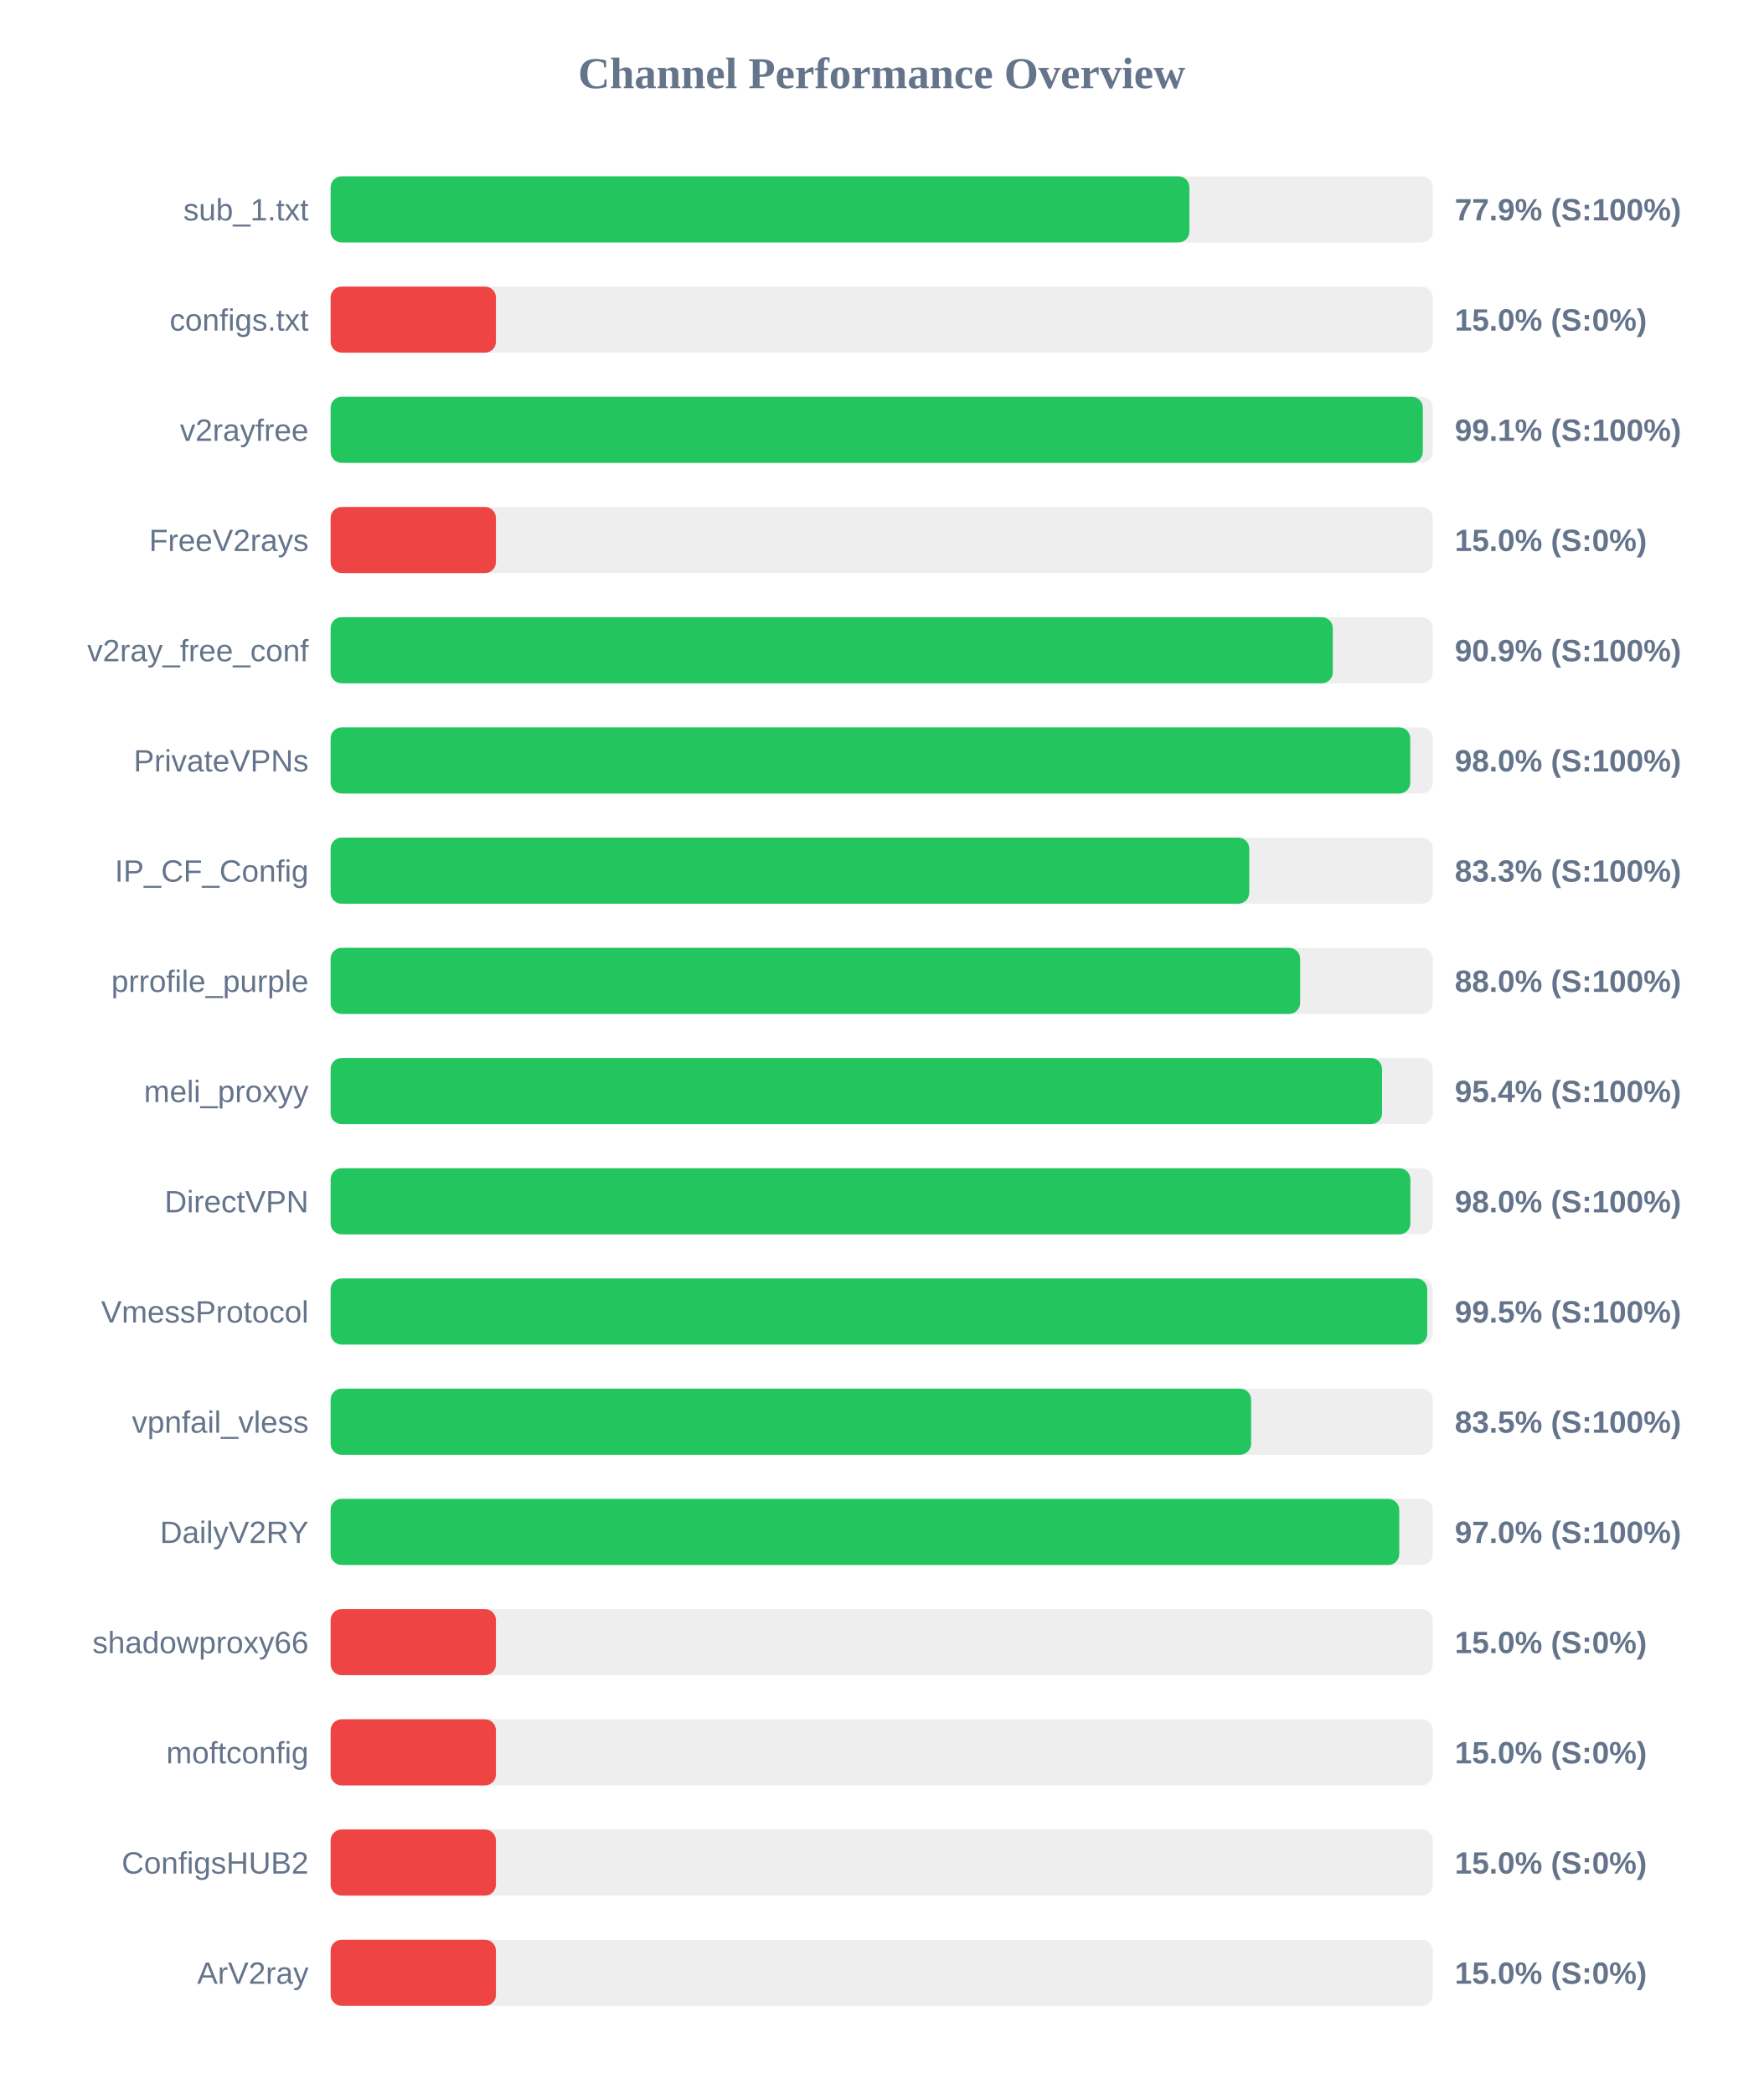
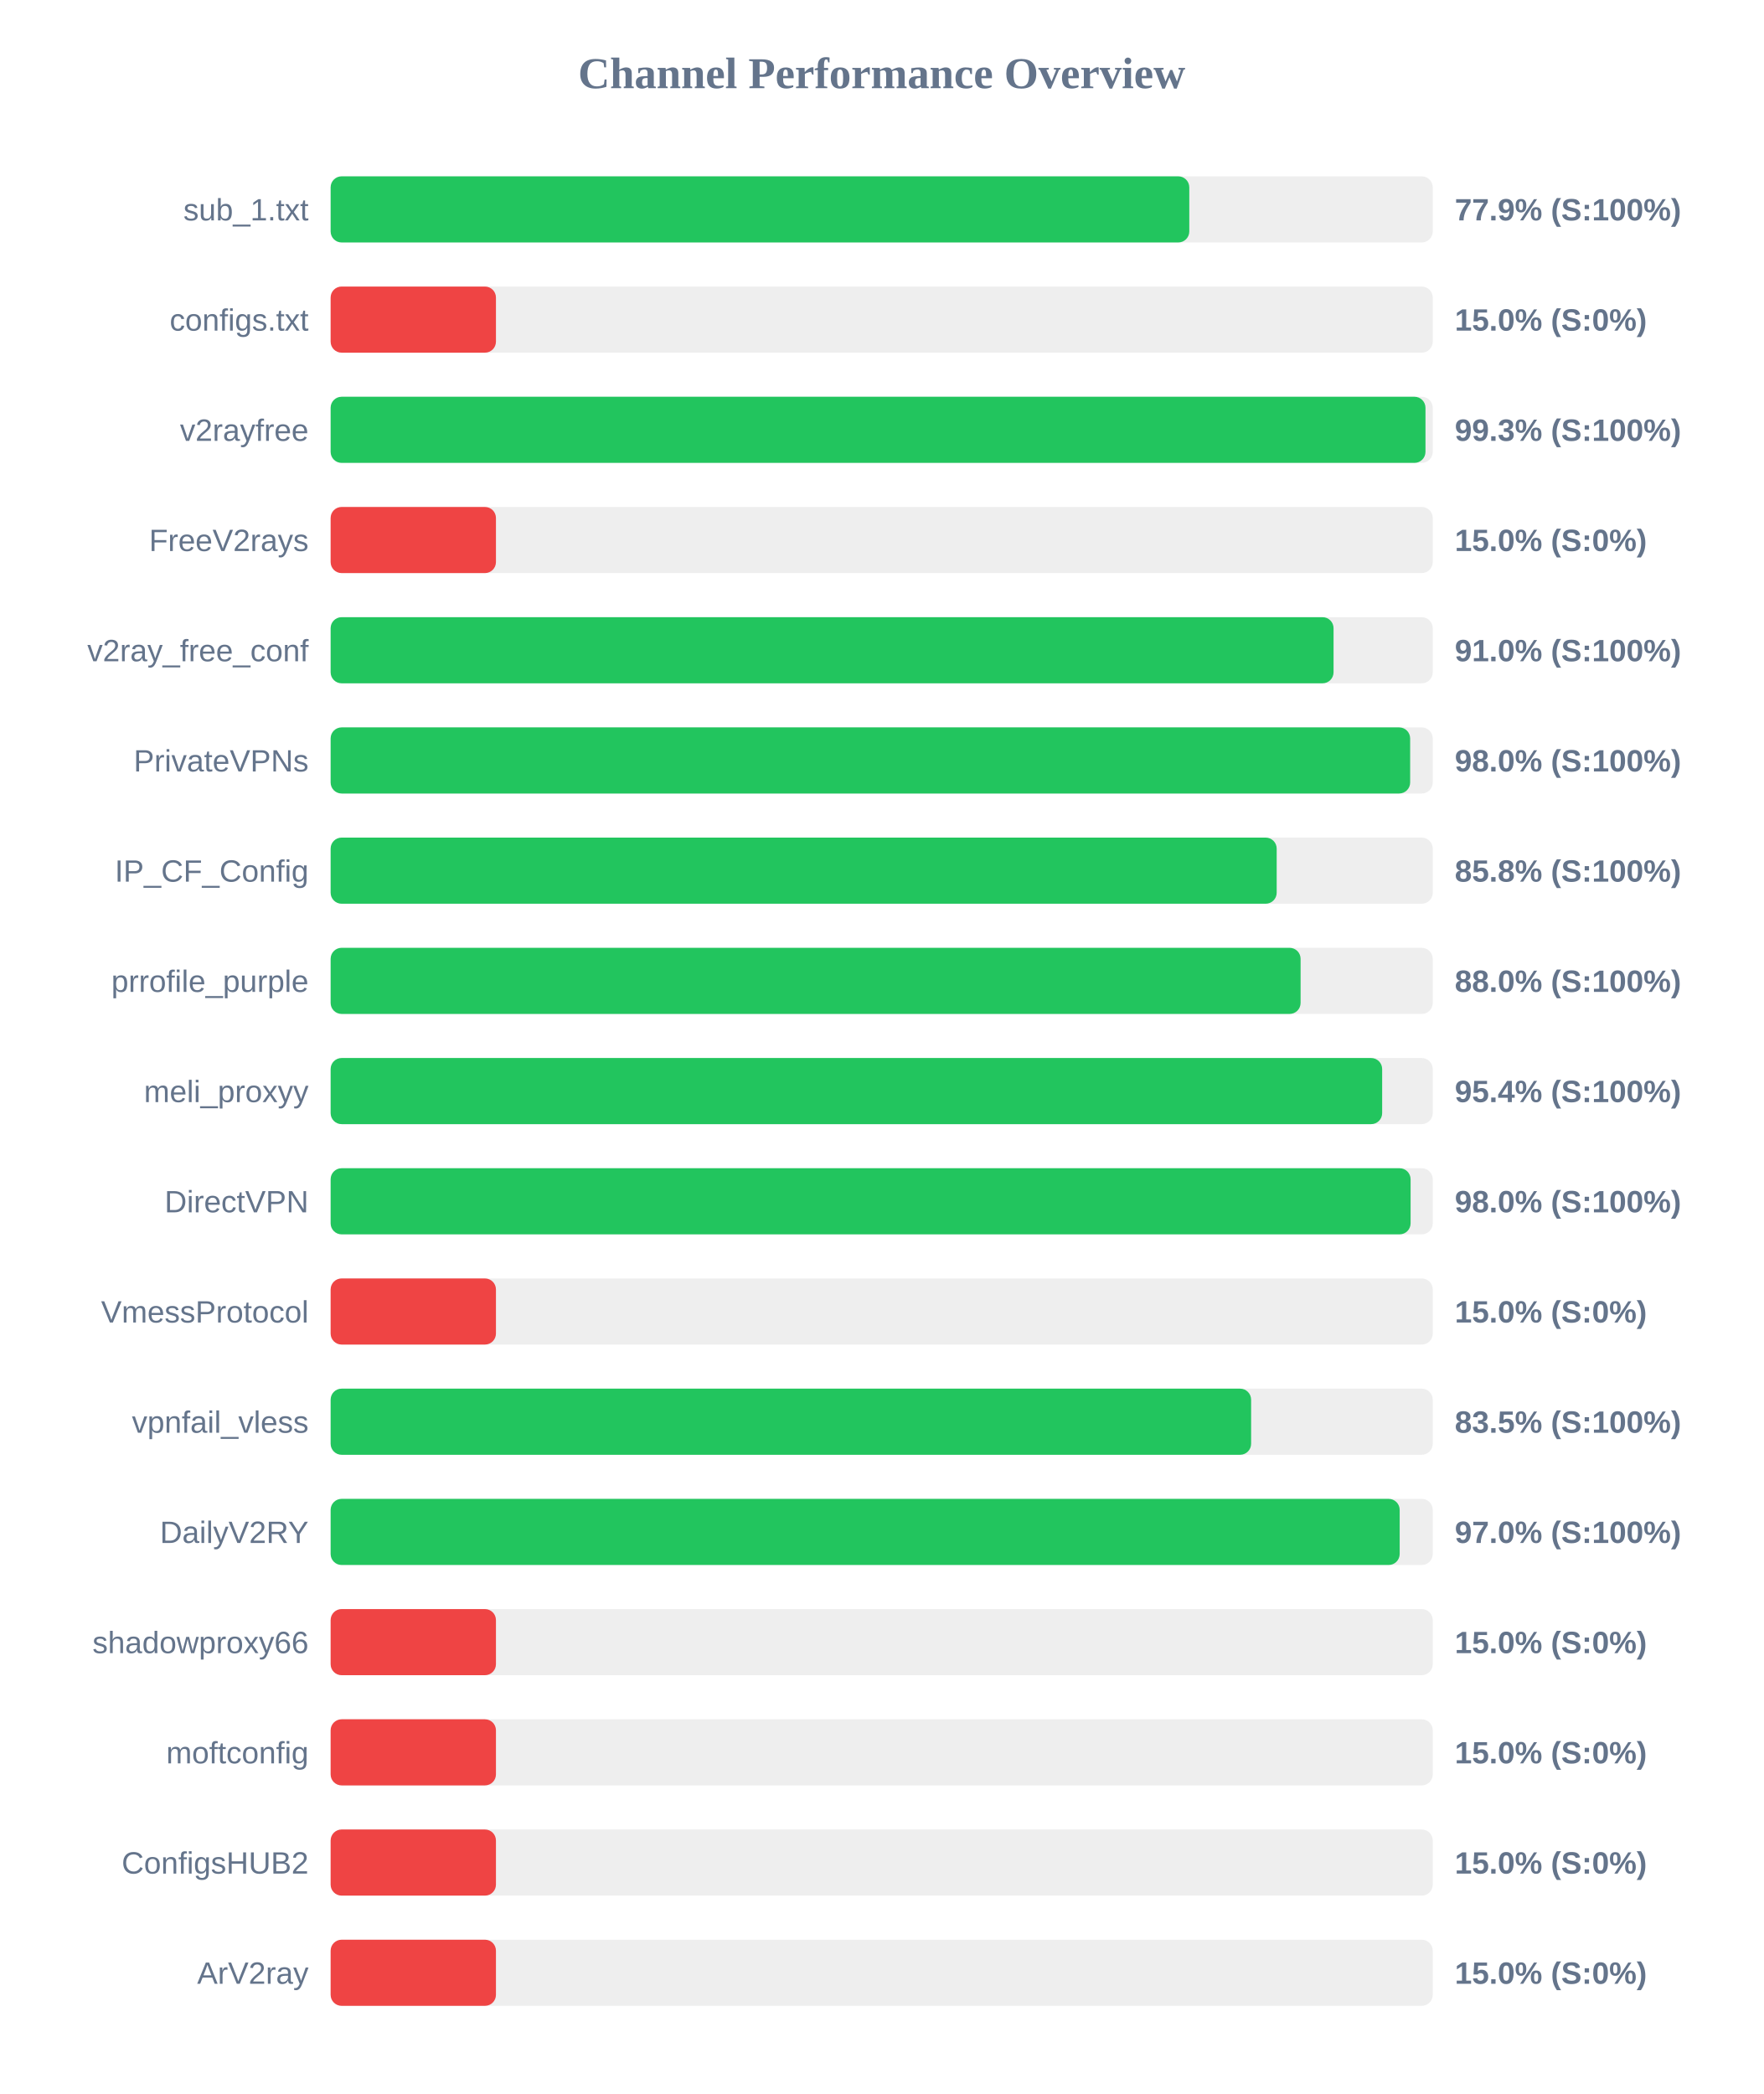
<svg xmlns="http://www.w3.org/2000/svg" width="800" height="950" version="1.1">
  <style>
        .row { font: 14px Arial; fill: #64748b; }
        .score { font: bold 14px Arial; fill: #64748b; }
    </style>
  <text x="400" y="40" text-anchor="middle" font-size="20px" font-weight="bold" fill="#64748b">Channel Performance Overview</text>
  <rect x="150" y="80" width="500" height="30" fill="#eee" rx="5" />
-   <rect x="150" y="80" width="389.6" height="30" fill="#22c55e" rx="5" />
+   <rect x="150" y="80" width="389.55" height="30" fill="#22c55e" rx="5" />
  <text x="140" y="100" text-anchor="end" class="row">sub_1.txt</text>
  <text x="660" y="100" text-anchor="start" class="score">77.9% (S:100%)</text>
  <rect x="150" y="130" width="500" height="30" fill="#eee" rx="5" />
  <rect x="150" y="130" width="75.0" height="30" fill="#ef4444" rx="5" />
  <text x="140" y="150" text-anchor="end" class="row">configs.txt</text>
  <text x="660" y="150" text-anchor="start" class="score">15.0% (S:0%)</text>
  <rect x="150" y="180" width="500" height="30" fill="#eee" rx="5" />
-   <rect x="150" y="180" width="495.5" height="30" fill="#22c55e" rx="5" />
+   <rect x="150" y="180" width="496.7" height="30" fill="#22c55e" rx="5" />
  <text x="140" y="200" text-anchor="end" class="row">v2rayfree</text>
-   <text x="660" y="200" text-anchor="start" class="score">99.1% (S:100%)</text>
+   <text x="660" y="200" text-anchor="start" class="score">99.3% (S:100%)</text>
  <rect x="150" y="230" width="500" height="30" fill="#eee" rx="5" />
  <rect x="150" y="230" width="75.0" height="30" fill="#ef4444" rx="5" />
  <text x="140" y="250" text-anchor="end" class="row">FreeV2rays</text>
  <text x="660" y="250" text-anchor="start" class="score">15.0% (S:0%)</text>
  <rect x="150" y="280" width="500" height="30" fill="#eee" rx="5" />
-   <rect x="150" y="280" width="454.65" height="30" fill="#22c55e" rx="5" />
+   <rect x="150" y="280" width="455.0" height="30" fill="#22c55e" rx="5" />
  <text x="140" y="300" text-anchor="end" class="row">v2ray_free_conf</text>
-   <text x="660" y="300" text-anchor="start" class="score">90.9% (S:100%)</text>
+   <text x="660" y="300" text-anchor="start" class="score">91.0% (S:100%)</text>
  <rect x="150" y="330" width="500" height="30" fill="#eee" rx="5" />
-   <rect x="150" y="330" width="489.8" height="30" fill="#22c55e" rx="5" />
+   <rect x="150" y="330" width="489.75" height="30" fill="#22c55e" rx="5" />
  <text x="140" y="350" text-anchor="end" class="row">PrivateVPNs</text>
  <text x="660" y="350" text-anchor="start" class="score">98.0% (S:100%)</text>
  <rect x="150" y="380" width="500" height="30" fill="#eee" rx="5" />
-   <rect x="150" y="380" width="416.75" height="30" fill="#22c55e" rx="5" />
+   <rect x="150" y="380" width="429.2" height="30" fill="#22c55e" rx="5" />
  <text x="140" y="400" text-anchor="end" class="row">IP_CF_Config</text>
-   <text x="660" y="400" text-anchor="start" class="score">83.3% (S:100%)</text>
+   <text x="660" y="400" text-anchor="start" class="score">85.8% (S:100%)</text>
  <rect x="150" y="430" width="500" height="30" fill="#eee" rx="5" />
-   <rect x="150" y="430" width="439.85" height="30" fill="#22c55e" rx="5" />
+   <rect x="150" y="430" width="440.05" height="30" fill="#22c55e" rx="5" />
  <text x="140" y="450" text-anchor="end" class="row">prrofile_purple</text>
  <text x="660" y="450" text-anchor="start" class="score">88.0% (S:100%)</text>
  <rect x="150" y="480" width="500" height="30" fill="#eee" rx="5" />
-   <rect x="150" y="480" width="477.0" height="30" fill="#22c55e" rx="5" />
+   <rect x="150" y="480" width="477.05" height="30" fill="#22c55e" rx="5" />
  <text x="140" y="500" text-anchor="end" class="row">meli_proxyy</text>
  <text x="660" y="500" text-anchor="start" class="score">95.4% (S:100%)</text>
  <rect x="150" y="530" width="500" height="30" fill="#eee" rx="5" />
-   <rect x="150" y="530" width="489.85" height="30" fill="#22c55e" rx="5" />
+   <rect x="150" y="530" width="489.95" height="30" fill="#22c55e" rx="5" />
  <text x="140" y="550" text-anchor="end" class="row">DirectVPN</text>
  <text x="660" y="550" text-anchor="start" class="score">98.0% (S:100%)</text>
  <rect x="150" y="580" width="500" height="30" fill="#eee" rx="5" />
-   <rect x="150" y="580" width="497.5" height="30" fill="#22c55e" rx="5" />
+   <rect x="150" y="580" width="75.0" height="30" fill="#ef4444" rx="5" />
  <text x="140" y="600" text-anchor="end" class="row">VmessProtocol</text>
-   <text x="660" y="600" text-anchor="start" class="score">99.5% (S:100%)</text>
+   <text x="660" y="600" text-anchor="start" class="score">15.0% (S:0%)</text>
  <rect x="150" y="630" width="500" height="30" fill="#eee" rx="5" />
  <rect x="150" y="630" width="417.6" height="30" fill="#22c55e" rx="5" />
  <text x="140" y="650" text-anchor="end" class="row">vpnfail_vless</text>
  <text x="660" y="650" text-anchor="start" class="score">83.5% (S:100%)</text>
  <rect x="150" y="680" width="500" height="30" fill="#eee" rx="5" />
-   <rect x="150" y="680" width="484.8" height="30" fill="#22c55e" rx="5" />
+   <rect x="150" y="680" width="485.0" height="30" fill="#22c55e" rx="5" />
  <text x="140" y="700" text-anchor="end" class="row">DailyV2RY</text>
  <text x="660" y="700" text-anchor="start" class="score">97.0% (S:100%)</text>
  <rect x="150" y="730" width="500" height="30" fill="#eee" rx="5" />
  <rect x="150" y="730" width="75.0" height="30" fill="#ef4444" rx="5" />
  <text x="140" y="750" text-anchor="end" class="row">shadowproxy66</text>
  <text x="660" y="750" text-anchor="start" class="score">15.0% (S:0%)</text>
  <rect x="150" y="780" width="500" height="30" fill="#eee" rx="5" />
  <rect x="150" y="780" width="75.0" height="30" fill="#ef4444" rx="5" />
  <text x="140" y="800" text-anchor="end" class="row">moftconfig</text>
  <text x="660" y="800" text-anchor="start" class="score">15.0% (S:0%)</text>
  <rect x="150" y="830" width="500" height="30" fill="#eee" rx="5" />
  <rect x="150" y="830" width="75.0" height="30" fill="#ef4444" rx="5" />
  <text x="140" y="850" text-anchor="end" class="row">ConfigsHUB2</text>
  <text x="660" y="850" text-anchor="start" class="score">15.0% (S:0%)</text>
  <rect x="150" y="880" width="500" height="30" fill="#eee" rx="5" />
  <rect x="150" y="880" width="75.0" height="30" fill="#ef4444" rx="5" />
  <text x="140" y="900" text-anchor="end" class="row">ArV2ray</text>
  <text x="660" y="900" text-anchor="start" class="score">15.0% (S:0%)</text>
</svg>
